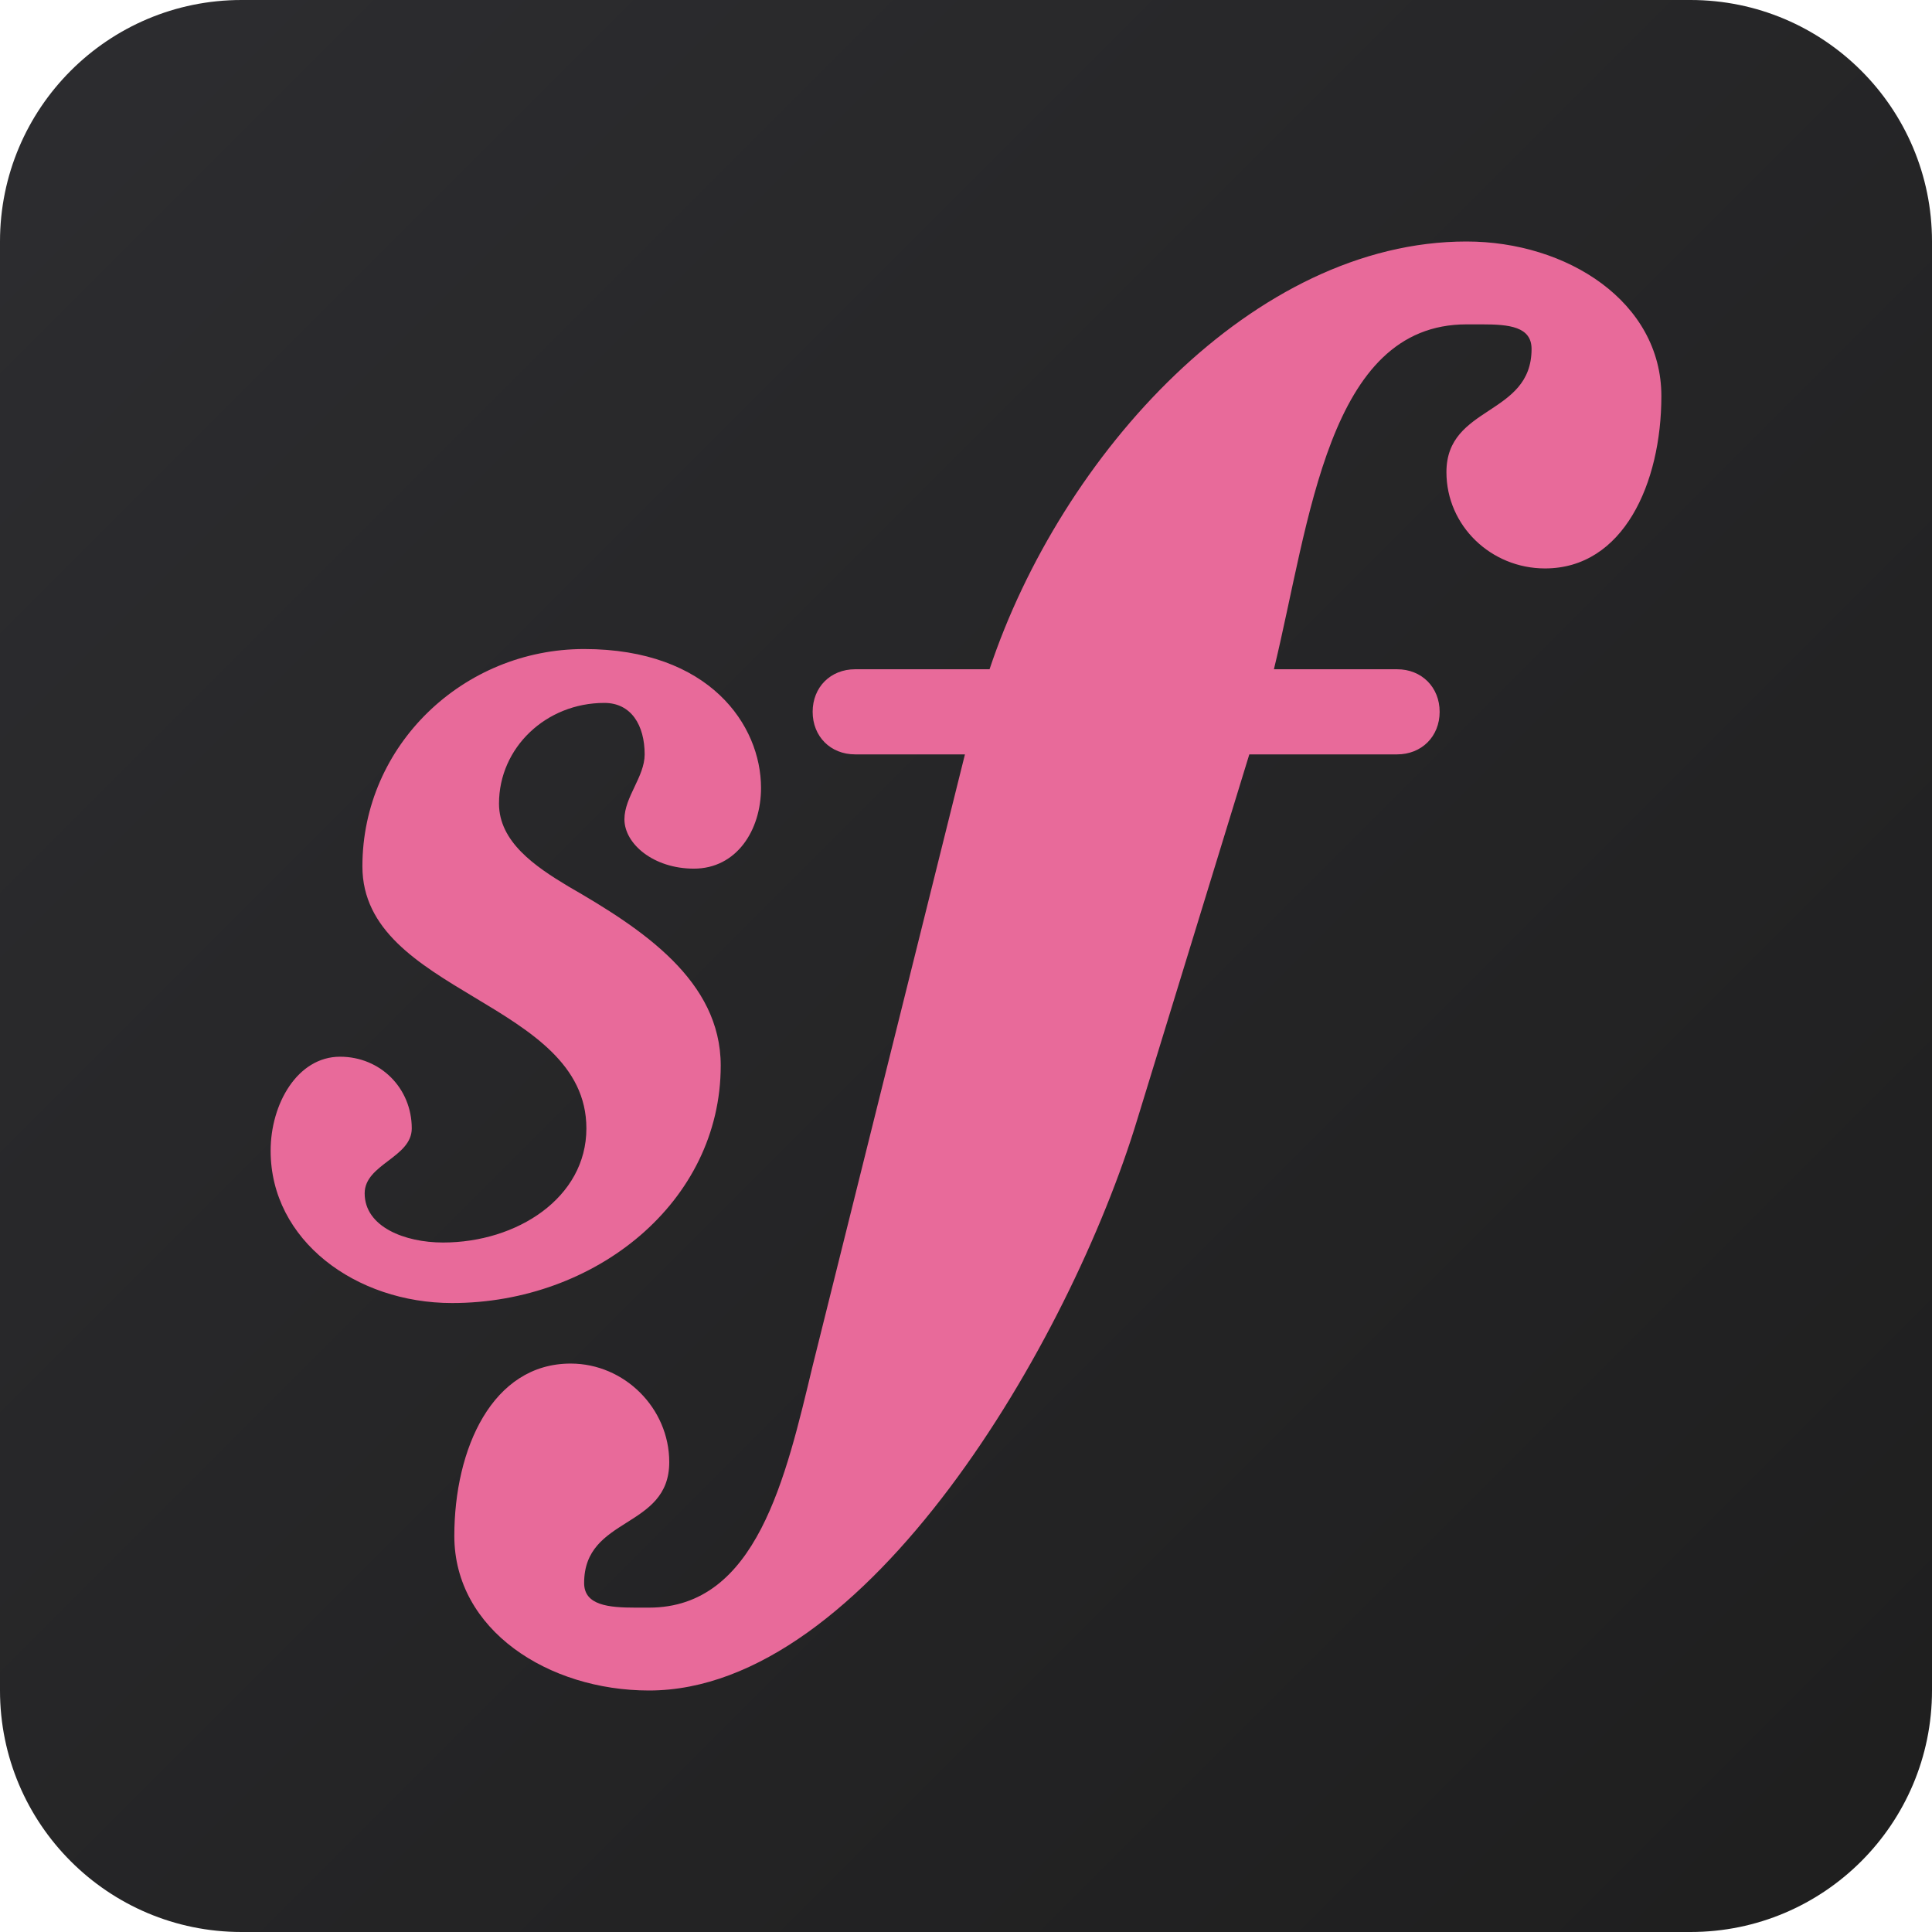
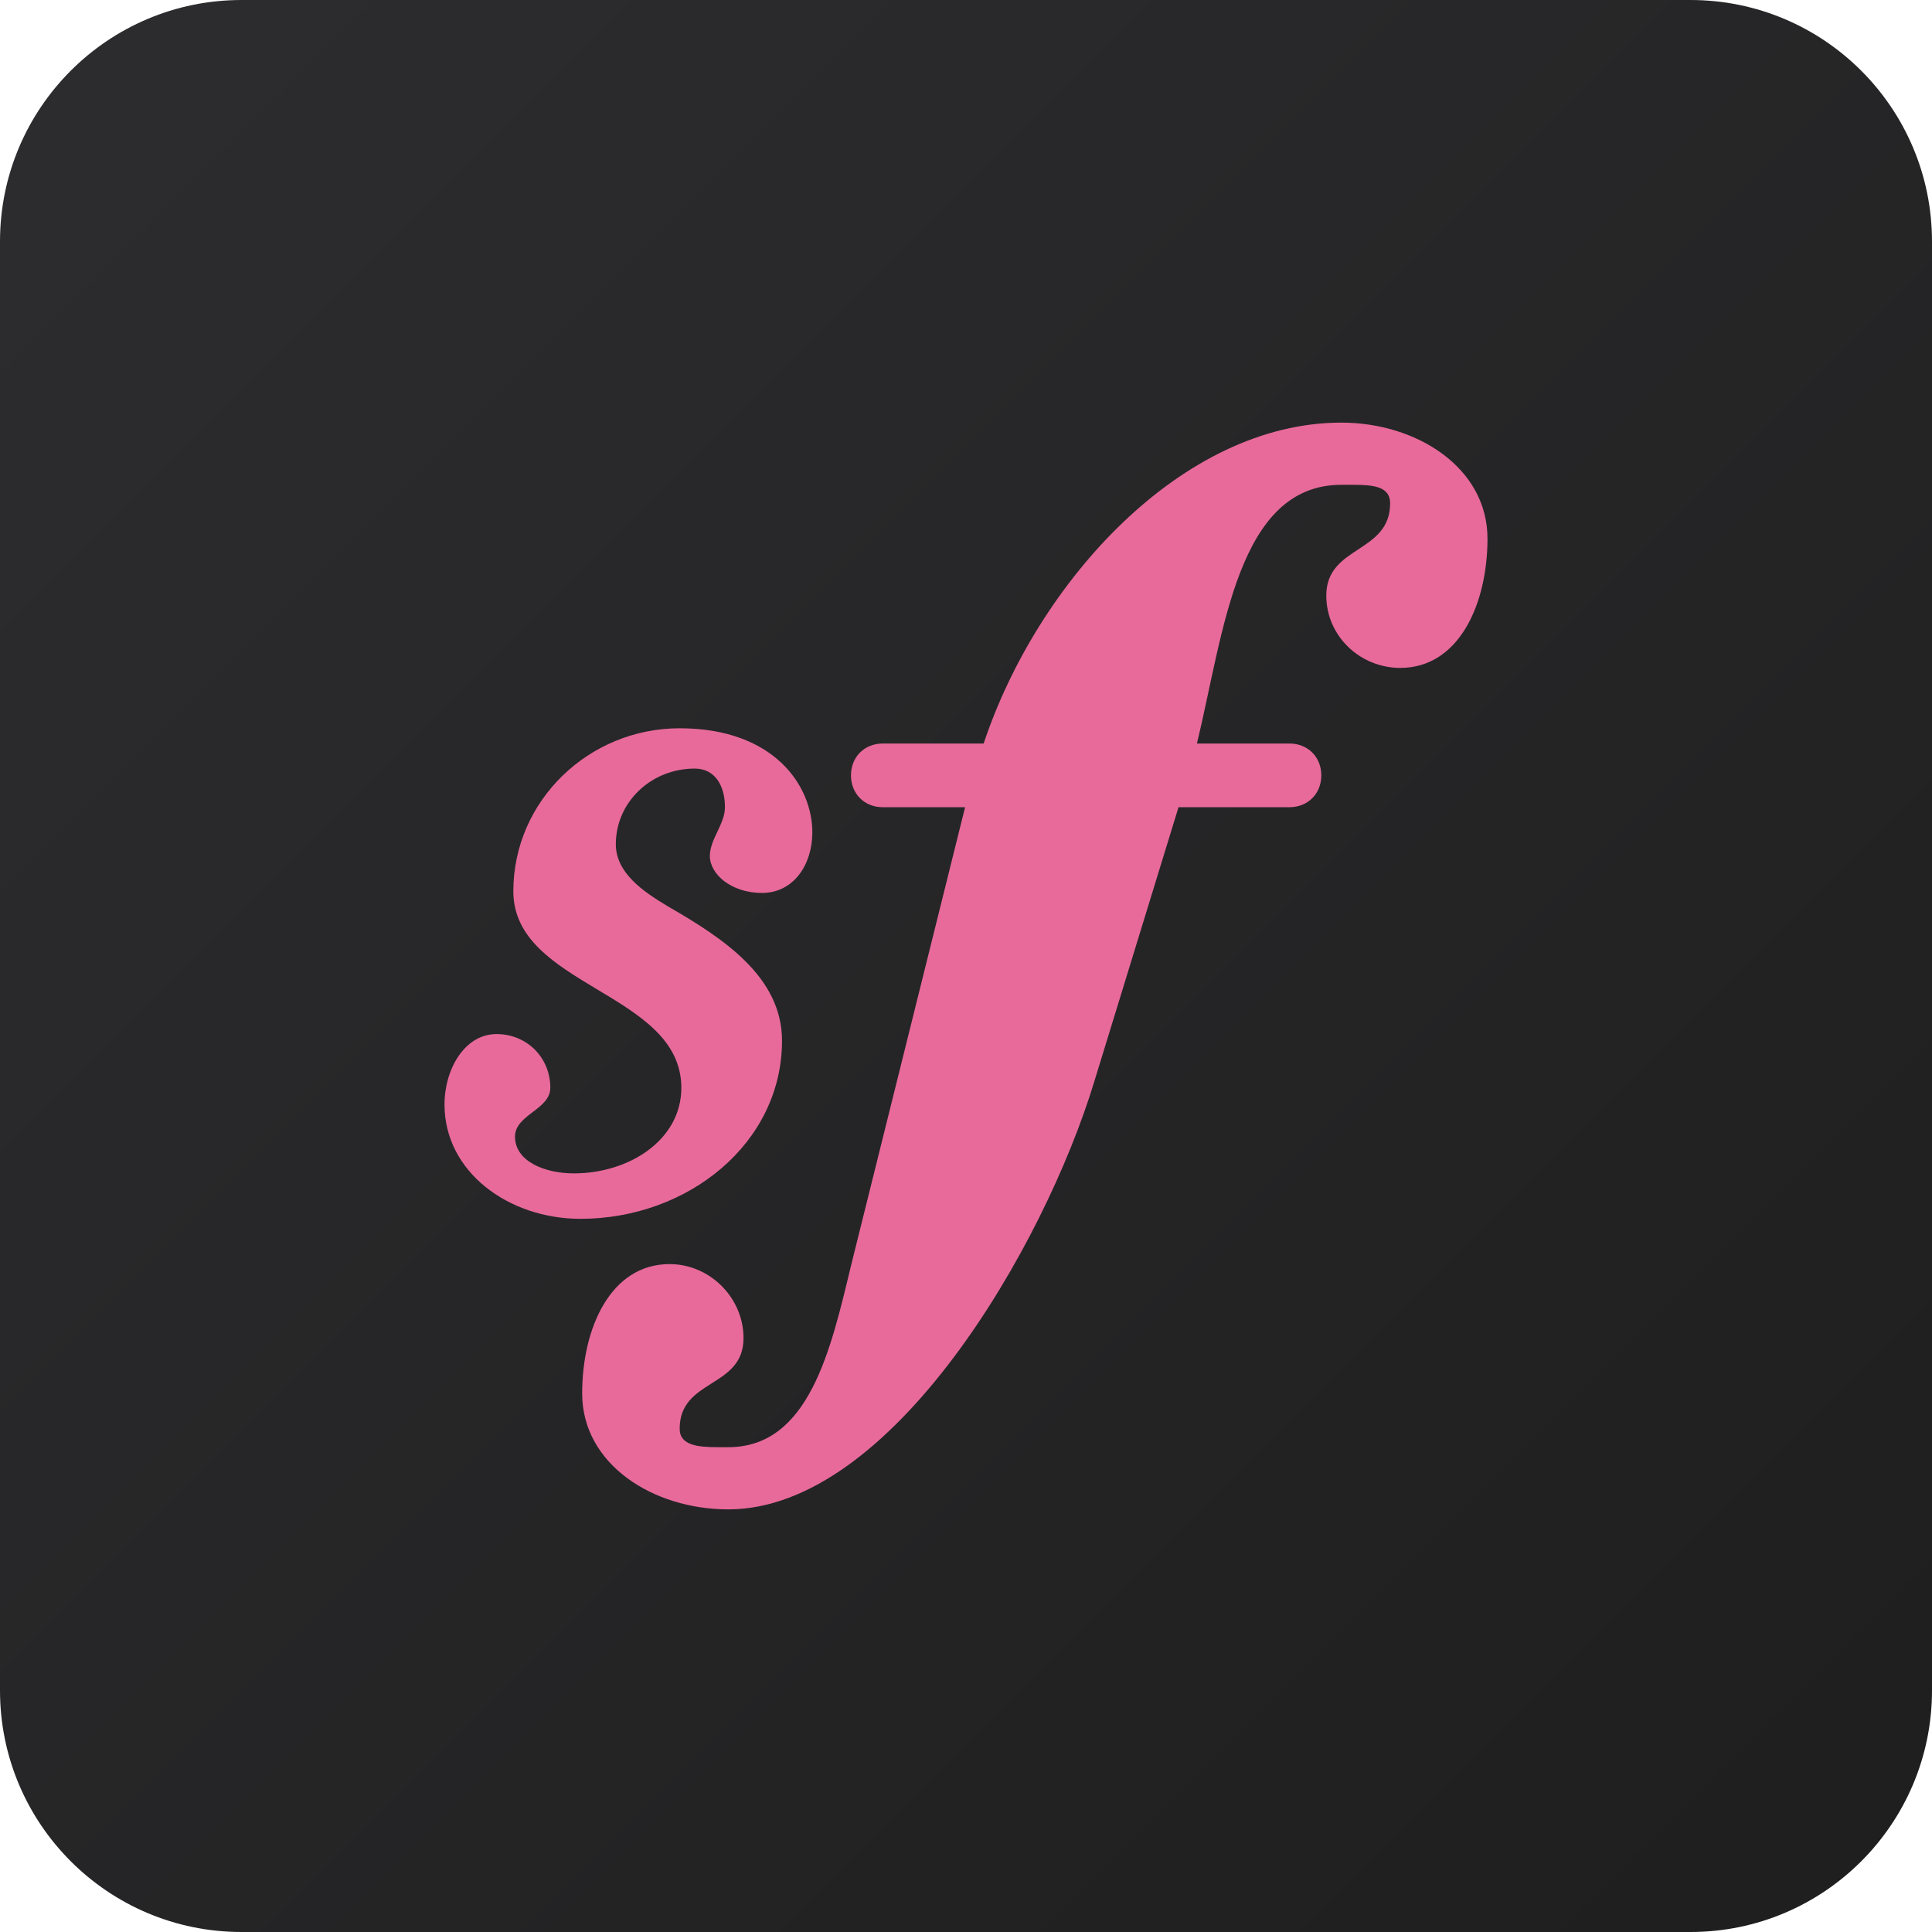
<svg xmlns="http://www.w3.org/2000/svg" viewBox="0 0 128 128" width="128" height="128">
  <defs>
    <linearGradient id="bg" x1="0%" y1="0%" x2="100%" y2="100%">
      <stop offset="0%" stop-color="#2d2d30" />
      <stop offset="100%" stop-color="#1e1e1e" />
    </linearGradient>
  </defs>
  <rect width="128" height="128" rx="16" fill="url(#bg)" />
-   <path fill="#e86a9a" d="M41.37 54.28C41.37 52.8 42.71 51.46 42.71 49.98C42.71 48.05 41.82 46.57 40.04 46.57C36.18 46.57 33.06 49.53 33.06 53.24C33.06 55.77 35.44 57.4 37.66 58.73C42.56 61.55 47.75 64.96 47.75 70.6C47.75 79.65 39.44 86.33 29.95 86.33C23.57 86.33 17.93 82.18 17.93 76.24C17.93 73.13 19.71 70.01 22.53 70.01C25.2 70.01 27.28 72.09 27.28 74.76C27.28 76.69 24.16 77.13 24.16 79.06C24.16 81.29 26.83 82.32 29.35 82.32C34.25 82.32 38.85 79.36 38.85 74.76C38.85 66.3 24.01 65.85 24.01 57.4C24.01 49.38 30.69 43 38.7 43C47.01 43 50.42 48.05 50.42 52.2C50.42 55.02 48.79 57.55 45.97 57.55C43.3 57.55 41.37 55.91 41.37 54.28ZM82.77 49.98L75.35 74.16C70.9 88.85 57.4 112 43 112C36.33 112 30.1 107.99 30.1 101.76C30.1 95.98 32.62 90.34 37.81 90.34C41.37 90.34 44.34 93.3 44.34 96.87C44.34 101.32 38.7 100.43 38.7 104.88C38.7 106.36 40.33 106.51 42.11 106.51L43 106.51C50.13 106.51 52.06 97.9 53.84 90.49L63.93 49.98L56.66 49.98C55.02 49.98 53.84 48.79 53.84 47.16C53.84 45.53 55.02 44.34 56.66 44.34L65.56 44.34C70.31 30.1 83.07 16 97.16 16C103.84 16 110.07 20.01 110.07 26.24C110.07 32.02 107.55 37.66 102.36 37.66C98.79 37.66 95.83 34.84 95.83 31.28C95.83 26.83 101.47 27.57 101.47 23.12C101.47 21.64 99.98 21.49 98.2 21.49L97.16 21.49C87.96 21.49 86.78 34.55 84.4 44.34L92.56 44.34C94.19 44.34 95.38 45.53 95.38 47.16C95.38 48.79 94.19 49.98 92.56 49.98L82.77 49.98Z" />
+   <path fill="#e86a9a" d="M47.03 56.71C47.03 55.6 48.03 54.6 48.03 53.48C48.03 52.04 47.36 50.92 46.03 50.92C43.13 50.92 40.8 53.15 40.8 55.93C40.8 57.82 42.58 59.05 44.25 60.05C47.92 62.16 51.81 64.72 51.81 68.95C51.81 75.74 45.58 80.75 38.46 80.75C33.68 80.75 29.45 77.63 29.45 73.18C29.45 70.84 30.78 68.51 32.9 68.51C34.9 68.51 36.46 70.06 36.46 72.07C36.46 73.51 34.12 73.85 34.12 75.3C34.12 76.96 36.12 77.74 38.02 77.74C41.69 77.74 45.14 75.52 45.14 72.07C45.14 65.72 34.01 65.39 34.01 59.05C34.01 53.04 39.02 48.25 45.03 48.25C51.26 48.25 53.82 52.04 53.82 55.15C53.82 57.27 52.59 59.16 50.48 59.16C48.48 59.16 47.03 57.94 47.03 56.71ZM78.08 53.48L72.51 71.62C69.17 82.64 59.05 100 48.25 100C43.25 100 38.57 97 38.57 92.32C38.57 87.98 40.46 83.75 44.36 83.75C47.03 83.75 49.26 85.98 49.26 88.65C49.26 91.99 45.03 91.32 45.03 94.66C45.03 95.77 46.25 95.88 47.59 95.88L48.25 95.88C53.6 95.88 55.04 89.43 56.38 83.86L63.94 53.48L58.49 53.48C57.27 53.48 56.38 52.59 56.38 51.37C56.38 50.15 57.27 49.26 58.49 49.26L65.17 49.26C68.73 38.57 78.3 28 88.87 28C93.88 28 98.55 31 98.55 35.68C98.55 40.02 96.66 44.25 92.77 44.25C90.1 44.25 87.87 42.13 87.87 39.46C87.87 36.12 92.1 36.68 92.1 33.34C92.1 32.23 90.99 32.12 89.65 32.12L88.87 32.12C81.97 32.12 81.08 41.91 79.3 49.26L85.42 49.26C86.65 49.26 87.54 50.15 87.54 51.37C87.54 52.59 86.65 53.48 85.42 53.48L78.08 53.48Z" />
</svg>
